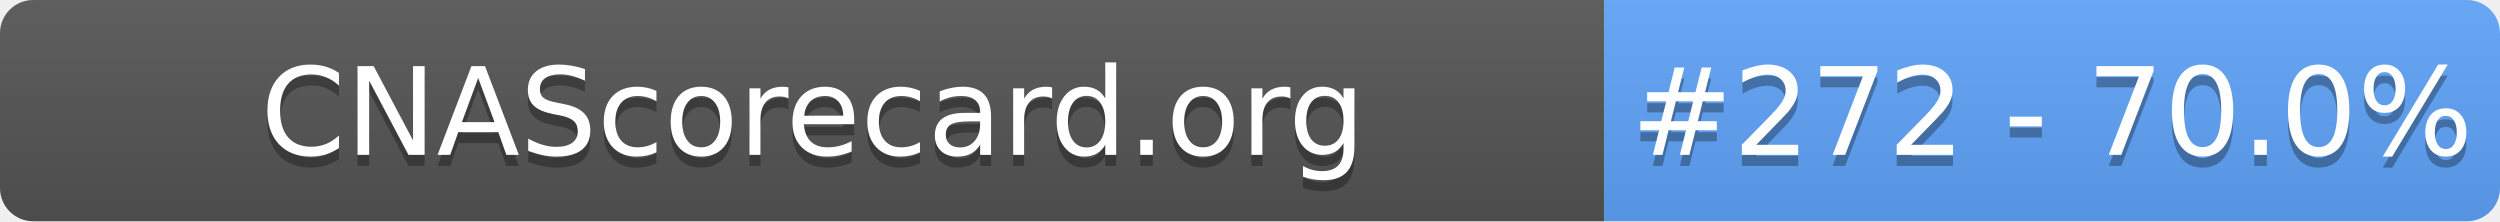
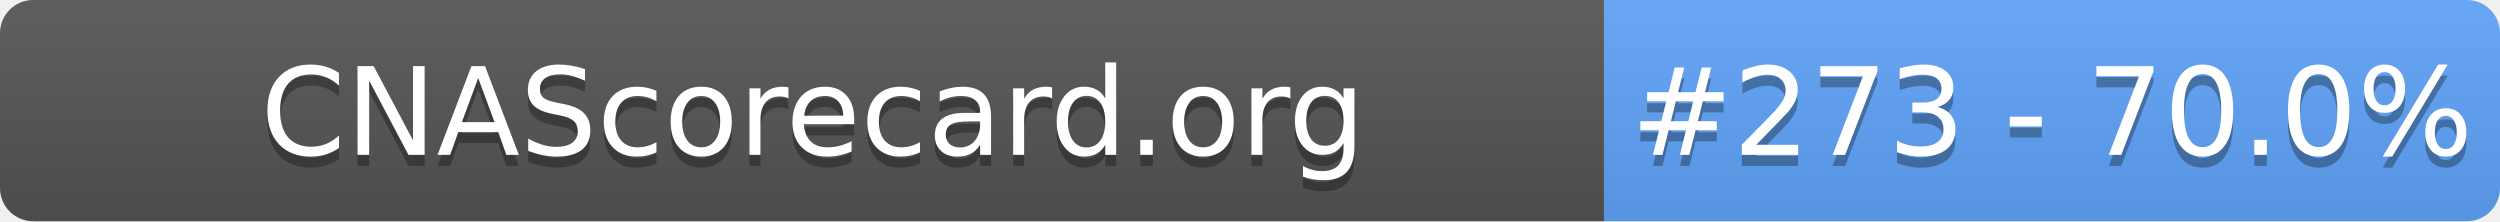
- <svg xmlns="http://www.w3.org/2000/svg" width="226" height="20" role="img" aria-label="CNAScorecard.org: #272 - 70.0%">
+ <svg xmlns="http://www.w3.org/2000/svg" width="226" height="20" role="img" aria-label="CNAScorecard.org: #273 - 70.0%">
  <linearGradient id="s" x2="0" y2="100%">
    <stop offset="0" stop-color="#bbb" stop-opacity=".1" />
    <stop offset="1" stop-opacity=".1" />
  </linearGradient>
  <clipPath id="r">
    <rect width="226" height="20" rx="3" fill="#fff" />
  </clipPath>
  <g clip-path="url(#r)">
    <rect width="145" height="20" fill="#555" />
    <rect x="145" width="81" height="20" fill="#60A5FA" />
    <rect width="226" height="20" fill="url(#s)" />
  </g>
  <g fill="#fff" text-anchor="middle" font-family="Verdana,Geneva,DejaVu Sans,sans-serif" text-rendering="geometricPrecision" font-size="110">
    <text aria-hidden="true" x="735" y="150" fill="#010101" fill-opacity=".3" transform="scale(.1)" textLength="1350">CNAScorecard.org</text>
    <text x="735" y="140" transform="scale(.1)" fill="#fff" textLength="1350">CNAScorecard.org</text>
-     <text aria-hidden="true" x="1855" y="150" fill="#010101" fill-opacity=".3" transform="scale(.1)" textLength="660">#272 - 70.0%</text>
-     <text x="1855" y="140" transform="scale(.1)" fill="#fff" textLength="660">#272 - 70.0%</text>
+     <text aria-hidden="true" x="1855" y="150" fill="#010101" fill-opacity=".3" transform="scale(.1)" textLength="660">#273 - 70.0%</text>
+     <text x="1855" y="140" transform="scale(.1)" fill="#fff" textLength="660">#273 - 70.0%</text>
  </g>
</svg>
